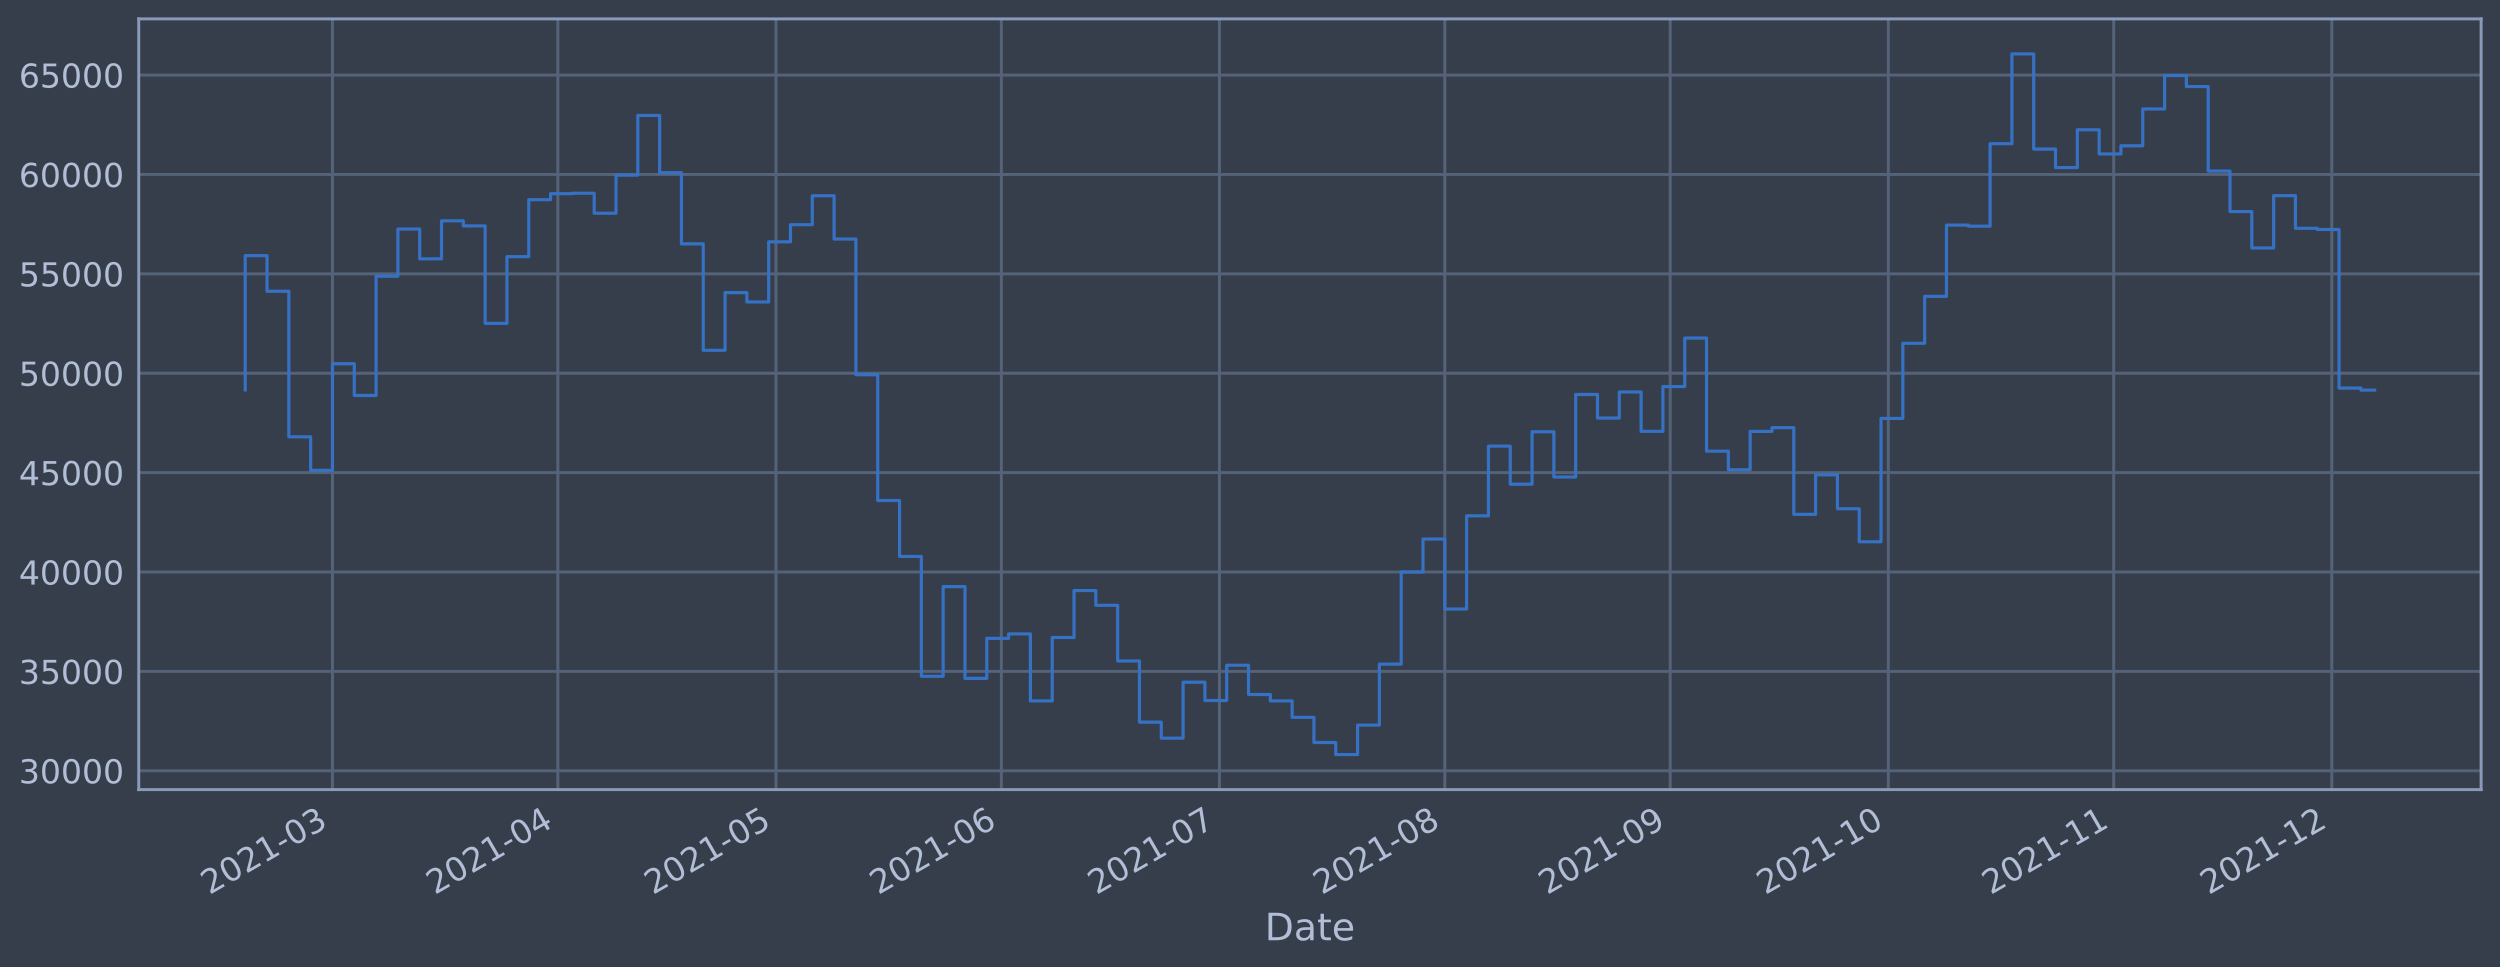
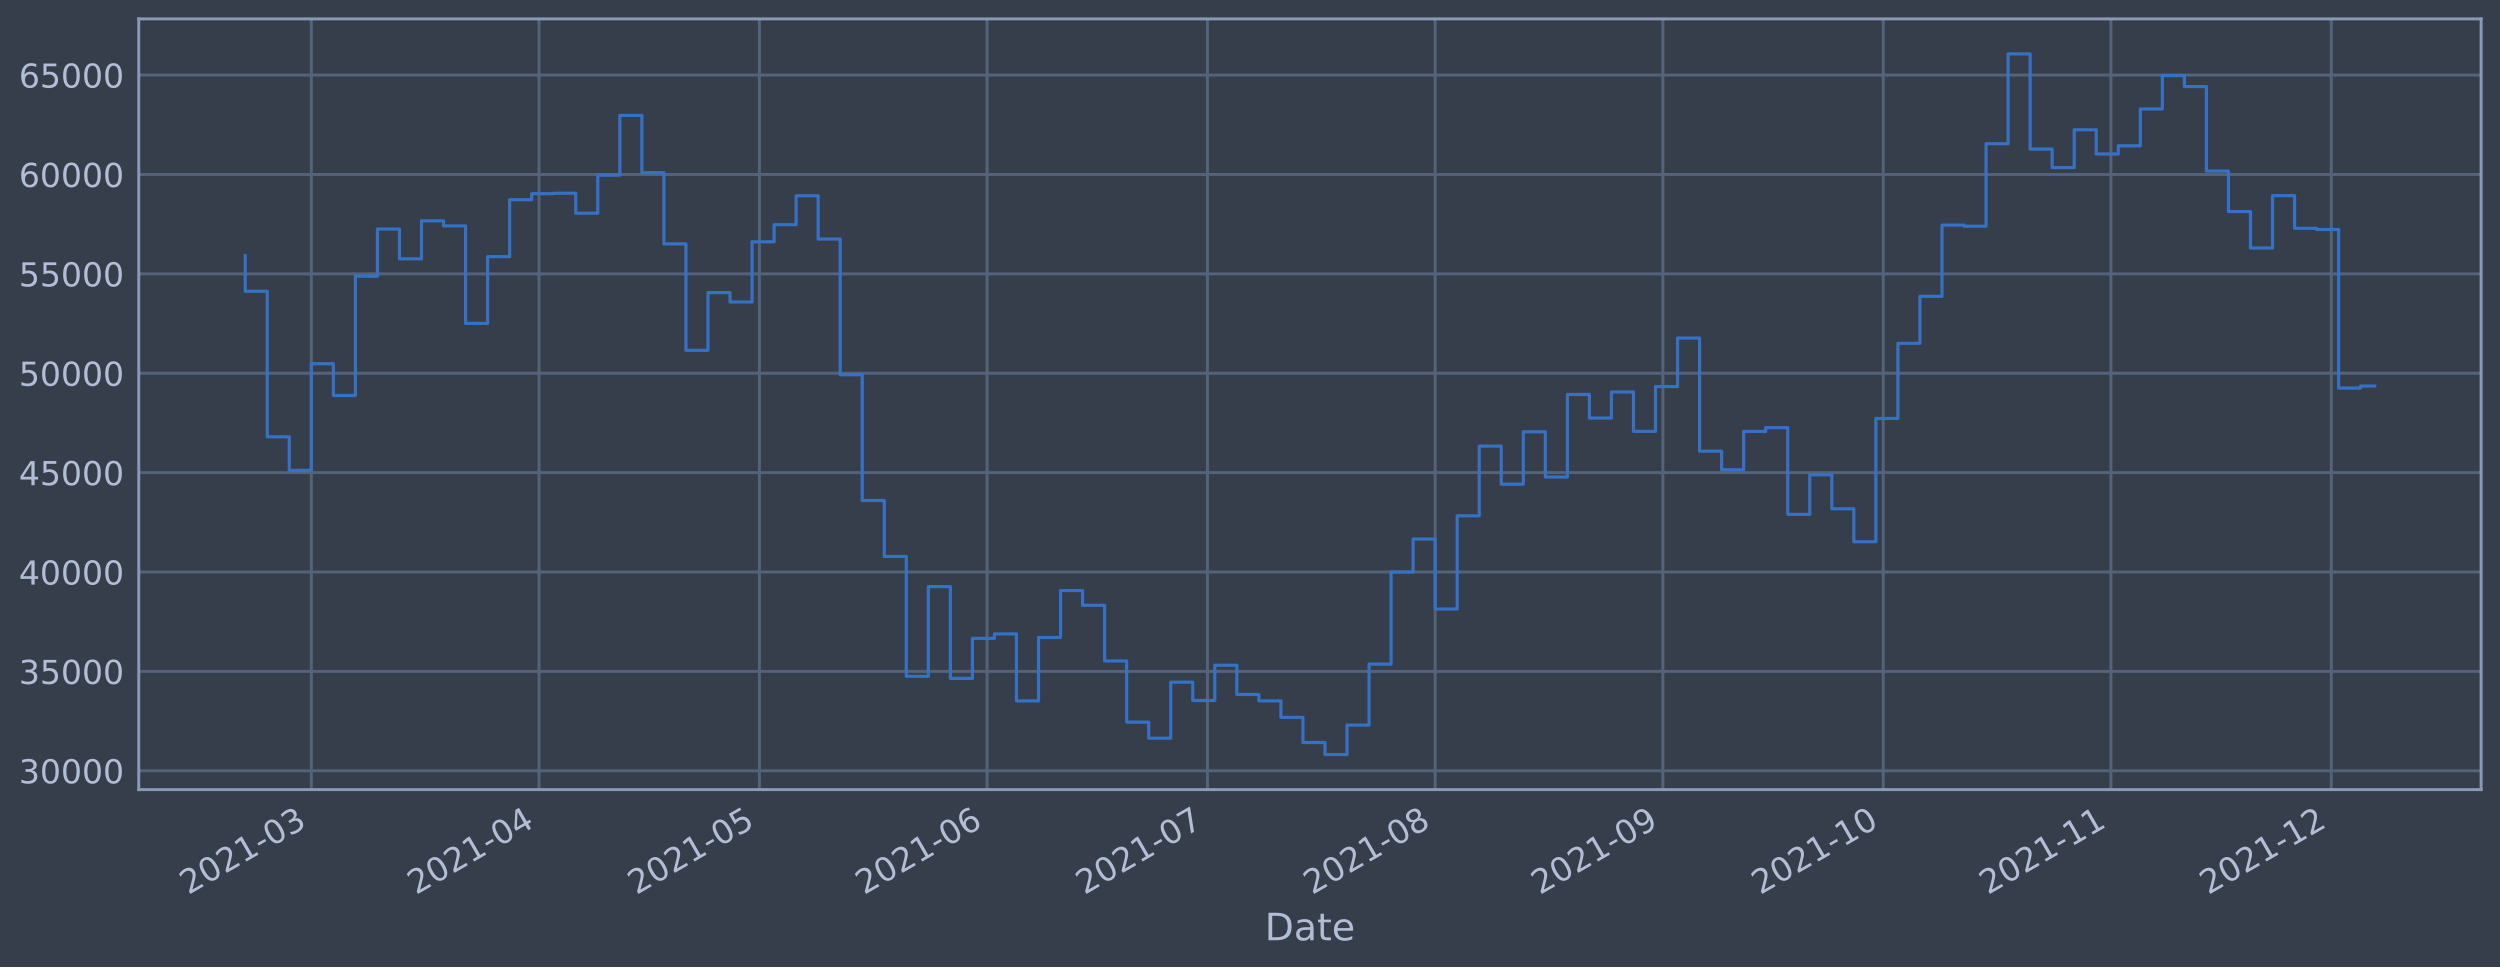
<svg xmlns="http://www.w3.org/2000/svg" xmlns:xlink="http://www.w3.org/1999/xlink" width="952.884pt" height="368.58pt" viewBox="0 0 952.884 368.58" version="1.1">
  <defs>
    <style type="text/css">*{stroke-linejoin: round; stroke-linecap: butt}</style>
  </defs>
  <g id="figure_1">
    <g id="patch_1">
      <path d="M 0 368.58  L 952.884 368.58  L 952.884 0  L 0 0  z " style="fill: #373e4b" />
    </g>
    <g id="axes_1">
      <g id="patch_2">
        <path d="M 52.884 300.96  L 945.684 300.96  L 945.684 7.2  L 52.884 7.2  z " style="fill: #373e4b" />
      </g>
      <g id="matplotlib.axis_1">
        <g id="xtick_1">
          <g id="line2d_1">
-             <path d="M 126.719 300.96  L 126.719 7.2  " clip-path="url(#p4704aef411)" style="fill: none; stroke: #546379; stroke-width: 1.12; stroke-linecap: square" />
+             <path d="M 118.663 300.96  L 118.663 7.2  " clip-path="url(#p96b4591ad8)" style="fill: none; stroke: #546379; stroke-width: 1.12; stroke-linecap: square" />
          </g>
          <g id="line2d_2" />
          <g id="text_1">
-             <g style="fill: #b1bed6" transform="translate(79.81551 341.1745)rotate(-30)scale(0.126 -0.126)">
+             <g style="fill: #b1bed6" transform="translate(71.75946 341.1745)rotate(-30)scale(0.126 -0.126)">
              <defs>
                <path id="DejaVuSans-32" d="M 1228 531  L 3431 531  L 3431 0  L 469 0  L 469 531  Q 828 903 1448 1529  Q 2069 2156 2228 2338  Q 2531 2678 2651 2914  Q 2772 3150 2772 3378  Q 2772 3750 2511 3984  Q 2250 4219 1831 4219  Q 1534 4219 1204 4116  Q 875 4013 500 3803  L 500 4441  Q 881 4594 1212 4672  Q 1544 4750 1819 4750  Q 2544 4750 2975 4387  Q 3406 4025 3406 3419  Q 3406 3131 3298 2873  Q 3191 2616 2906 2266  Q 2828 2175 2409 1742  Q 1991 1309 1228 531  z " transform="scale(0.015625)" />
                <path id="DejaVuSans-30" d="M 2034 4250  Q 1547 4250 1301 3770  Q 1056 3291 1056 2328  Q 1056 1369 1301 889  Q 1547 409 2034 409  Q 2525 409 2770 889  Q 3016 1369 3016 2328  Q 3016 3291 2770 3770  Q 2525 4250 2034 4250  z M 2034 4750  Q 2819 4750 3233 4129  Q 3647 3509 3647 2328  Q 3647 1150 3233 529  Q 2819 -91 2034 -91  Q 1250 -91 836 529  Q 422 1150 422 2328  Q 422 3509 836 4129  Q 1250 4750 2034 4750  z " transform="scale(0.015625)" />
                <path id="DejaVuSans-31" d="M 794 531  L 1825 531  L 1825 4091  L 703 3866  L 703 4441  L 1819 4666  L 2450 4666  L 2450 531  L 3481 531  L 3481 0  L 794 0  L 794 531  z " transform="scale(0.015625)" />
                <path id="DejaVuSans-2d" d="M 313 2009  L 1997 2009  L 1997 1497  L 313 1497  L 313 2009  z " transform="scale(0.015625)" />
                <path id="DejaVuSans-33" d="M 2597 2516  Q 3050 2419 3304 2112  Q 3559 1806 3559 1356  Q 3559 666 3084 287  Q 2609 -91 1734 -91  Q 1441 -91 1130 -33  Q 819 25 488 141  L 488 750  Q 750 597 1062 519  Q 1375 441 1716 441  Q 2309 441 2620 675  Q 2931 909 2931 1356  Q 2931 1769 2642 2001  Q 2353 2234 1838 2234  L 1294 2234  L 1294 2753  L 1863 2753  Q 2328 2753 2575 2939  Q 2822 3125 2822 3475  Q 2822 3834 2567 4026  Q 2313 4219 1838 4219  Q 1578 4219 1281 4162  Q 984 4106 628 3988  L 628 4550  Q 988 4650 1302 4700  Q 1616 4750 1894 4750  Q 2613 4750 3031 4423  Q 3450 4097 3450 3541  Q 3450 3153 3228 2886  Q 3006 2619 2597 2516  z " transform="scale(0.015625)" />
              </defs>
              <use xlink:href="#DejaVuSans-32" />
              <use xlink:href="#DejaVuSans-30" x="63.623" />
              <use xlink:href="#DejaVuSans-32" x="127.246" />
              <use xlink:href="#DejaVuSans-31" x="190.869" />
              <use xlink:href="#DejaVuSans-2d" x="254.492" />
              <use xlink:href="#DejaVuSans-30" x="290.576" />
              <use xlink:href="#DejaVuSans-33" x="354.199" />
            </g>
          </g>
        </g>
        <g id="xtick_2">
          <g id="line2d_3">
-             <path d="M 212.623 300.96  L 212.623 7.2  " clip-path="url(#p4704aef411)" style="fill: none; stroke: #546379; stroke-width: 1.12; stroke-linecap: square" />
+             <path d="M 205.453 300.96  L 205.453 7.2  " clip-path="url(#p96b4591ad8)" style="fill: none; stroke: #546379; stroke-width: 1.12; stroke-linecap: square" />
          </g>
          <g id="line2d_4" />
          <g id="text_2">
-             <g style="fill: #b1bed6" transform="translate(165.7197 341.1745)rotate(-30)scale(0.126 -0.126)">
+             <g style="fill: #b1bed6" transform="translate(158.5497 341.1745)rotate(-30)scale(0.126 -0.126)">
              <defs>
                <path id="DejaVuSans-34" d="M 2419 4116  L 825 1625  L 2419 1625  L 2419 4116  z M 2253 4666  L 3047 4666  L 3047 1625  L 3713 1625  L 3713 1100  L 3047 1100  L 3047 0  L 2419 0  L 2419 1100  L 313 1100  L 313 1709  L 2253 4666  z " transform="scale(0.015625)" />
              </defs>
              <use xlink:href="#DejaVuSans-32" />
              <use xlink:href="#DejaVuSans-30" x="63.623" />
              <use xlink:href="#DejaVuSans-32" x="127.246" />
              <use xlink:href="#DejaVuSans-31" x="190.869" />
              <use xlink:href="#DejaVuSans-2d" x="254.492" />
              <use xlink:href="#DejaVuSans-30" x="290.576" />
              <use xlink:href="#DejaVuSans-34" x="354.199" />
            </g>
          </g>
        </g>
        <g id="xtick_3">
          <g id="line2d_5">
-             <path d="M 295.756 300.96  L 295.756 7.2  " clip-path="url(#p4704aef411)" style="fill: none; stroke: #546379; stroke-width: 1.12; stroke-linecap: square" />
+             <path d="M 289.443 300.96  L 289.443 7.2  " clip-path="url(#p96b4591ad8)" style="fill: none; stroke: #546379; stroke-width: 1.12; stroke-linecap: square" />
          </g>
          <g id="line2d_6" />
          <g id="text_3">
-             <g style="fill: #b1bed6" transform="translate(248.8527 341.1745)rotate(-30)scale(0.126 -0.126)">
+             <g style="fill: #b1bed6" transform="translate(242.5402 341.1745)rotate(-30)scale(0.126 -0.126)">
              <defs>
                <path id="DejaVuSans-35" d="M 691 4666  L 3169 4666  L 3169 4134  L 1269 4134  L 1269 2991  Q 1406 3038 1543 3061  Q 1681 3084 1819 3084  Q 2600 3084 3056 2656  Q 3513 2228 3513 1497  Q 3513 744 3044 326  Q 2575 -91 1722 -91  Q 1428 -91 1123 -41  Q 819 9 494 109  L 494 744  Q 775 591 1075 516  Q 1375 441 1709 441  Q 2250 441 2565 725  Q 2881 1009 2881 1497  Q 2881 1984 2565 2268  Q 2250 2553 1709 2553  Q 1456 2553 1204 2497  Q 953 2441 691 2322  L 691 4666  z " transform="scale(0.015625)" />
              </defs>
              <use xlink:href="#DejaVuSans-32" />
              <use xlink:href="#DejaVuSans-30" x="63.623" />
              <use xlink:href="#DejaVuSans-32" x="127.246" />
              <use xlink:href="#DejaVuSans-31" x="190.869" />
              <use xlink:href="#DejaVuSans-2d" x="254.492" />
              <use xlink:href="#DejaVuSans-30" x="290.576" />
              <use xlink:href="#DejaVuSans-35" x="354.199" />
            </g>
          </g>
        </g>
        <g id="xtick_4">
          <g id="line2d_7">
-             <path d="M 381.66 300.96  L 381.66 7.2  " clip-path="url(#p4704aef411)" style="fill: none; stroke: #546379; stroke-width: 1.12; stroke-linecap: square" />
+             <path d="M 376.234 300.96  L 376.234 7.2  " clip-path="url(#p96b4591ad8)" style="fill: none; stroke: #546379; stroke-width: 1.12; stroke-linecap: square" />
          </g>
          <g id="line2d_8" />
          <g id="text_4">
-             <g style="fill: #b1bed6" transform="translate(334.7568 341.1745)rotate(-30)scale(0.126 -0.126)">
+             <g style="fill: #b1bed6" transform="translate(329.3304 341.1745)rotate(-30)scale(0.126 -0.126)">
              <defs>
                <path id="DejaVuSans-36" d="M 2113 2584  Q 1688 2584 1439 2293  Q 1191 2003 1191 1497  Q 1191 994 1439 701  Q 1688 409 2113 409  Q 2538 409 2786 701  Q 3034 994 3034 1497  Q 3034 2003 2786 2293  Q 2538 2584 2113 2584  z M 3366 4563  L 3366 3988  Q 3128 4100 2886 4159  Q 2644 4219 2406 4219  Q 1781 4219 1451 3797  Q 1122 3375 1075 2522  Q 1259 2794 1537 2939  Q 1816 3084 2150 3084  Q 2853 3084 3261 2657  Q 3669 2231 3669 1497  Q 3669 778 3244 343  Q 2819 -91 2113 -91  Q 1303 -91 875 529  Q 447 1150 447 2328  Q 447 3434 972 4092  Q 1497 4750 2381 4750  Q 2619 4750 2861 4703  Q 3103 4656 3366 4563  z " transform="scale(0.015625)" />
              </defs>
              <use xlink:href="#DejaVuSans-32" />
              <use xlink:href="#DejaVuSans-30" x="63.623" />
              <use xlink:href="#DejaVuSans-32" x="127.246" />
              <use xlink:href="#DejaVuSans-31" x="190.869" />
              <use xlink:href="#DejaVuSans-2d" x="254.492" />
              <use xlink:href="#DejaVuSans-30" x="290.576" />
              <use xlink:href="#DejaVuSans-36" x="354.199" />
            </g>
          </g>
        </g>
        <g id="xtick_5">
          <g id="line2d_9">
-             <path d="M 464.793 300.96  L 464.793 7.2  " clip-path="url(#p4704aef411)" style="fill: none; stroke: #546379; stroke-width: 1.12; stroke-linecap: square" />
+             <path d="M 460.224 300.96  L 460.224 7.2  " clip-path="url(#p96b4591ad8)" style="fill: none; stroke: #546379; stroke-width: 1.12; stroke-linecap: square" />
          </g>
          <g id="line2d_10" />
          <g id="text_5">
-             <g style="fill: #b1bed6" transform="translate(417.8899 341.1745)rotate(-30)scale(0.126 -0.126)">
+             <g style="fill: #b1bed6" transform="translate(413.321 341.1745)rotate(-30)scale(0.126 -0.126)">
              <defs>
                <path id="DejaVuSans-37" d="M 525 4666  L 3525 4666  L 3525 4397  L 1831 0  L 1172 0  L 2766 4134  L 525 4134  L 525 4666  z " transform="scale(0.015625)" />
              </defs>
              <use xlink:href="#DejaVuSans-32" />
              <use xlink:href="#DejaVuSans-30" x="63.623" />
              <use xlink:href="#DejaVuSans-32" x="127.246" />
              <use xlink:href="#DejaVuSans-31" x="190.869" />
              <use xlink:href="#DejaVuSans-2d" x="254.492" />
              <use xlink:href="#DejaVuSans-30" x="290.576" />
              <use xlink:href="#DejaVuSans-37" x="354.199" />
            </g>
          </g>
        </g>
        <g id="xtick_6">
          <g id="line2d_11">
-             <path d="M 550.697 300.96  L 550.697 7.2  " clip-path="url(#p4704aef411)" style="fill: none; stroke: #546379; stroke-width: 1.12; stroke-linecap: square" />
+             <path d="M 547.014 300.96  L 547.014 7.2  " clip-path="url(#p96b4591ad8)" style="fill: none; stroke: #546379; stroke-width: 1.12; stroke-linecap: square" />
          </g>
          <g id="line2d_12" />
          <g id="text_6">
-             <g style="fill: #b1bed6" transform="translate(503.794 341.1745)rotate(-30)scale(0.126 -0.126)">
+             <g style="fill: #b1bed6" transform="translate(500.1112 341.1745)rotate(-30)scale(0.126 -0.126)">
              <defs>
                <path id="DejaVuSans-38" d="M 2034 2216  Q 1584 2216 1326 1975  Q 1069 1734 1069 1313  Q 1069 891 1326 650  Q 1584 409 2034 409  Q 2484 409 2743 651  Q 3003 894 3003 1313  Q 3003 1734 2745 1975  Q 2488 2216 2034 2216  z M 1403 2484  Q 997 2584 770 2862  Q 544 3141 544 3541  Q 544 4100 942 4425  Q 1341 4750 2034 4750  Q 2731 4750 3128 4425  Q 3525 4100 3525 3541  Q 3525 3141 3298 2862  Q 3072 2584 2669 2484  Q 3125 2378 3379 2068  Q 3634 1759 3634 1313  Q 3634 634 3220 271  Q 2806 -91 2034 -91  Q 1263 -91 848 271  Q 434 634 434 1313  Q 434 1759 690 2068  Q 947 2378 1403 2484  z M 1172 3481  Q 1172 3119 1398 2916  Q 1625 2713 2034 2713  Q 2441 2713 2670 2916  Q 2900 3119 2900 3481  Q 2900 3844 2670 4047  Q 2441 4250 2034 4250  Q 1625 4250 1398 4047  Q 1172 3844 1172 3481  z " transform="scale(0.015625)" />
              </defs>
              <use xlink:href="#DejaVuSans-32" />
              <use xlink:href="#DejaVuSans-30" x="63.623" />
              <use xlink:href="#DejaVuSans-32" x="127.246" />
              <use xlink:href="#DejaVuSans-31" x="190.869" />
              <use xlink:href="#DejaVuSans-2d" x="254.492" />
              <use xlink:href="#DejaVuSans-30" x="290.576" />
              <use xlink:href="#DejaVuSans-38" x="354.199" />
            </g>
          </g>
        </g>
        <g id="xtick_7">
          <g id="line2d_13">
-             <path d="M 636.601 300.96  L 636.601 7.2  " clip-path="url(#p4704aef411)" style="fill: none; stroke: #546379; stroke-width: 1.12; stroke-linecap: square" />
+             <path d="M 633.805 300.96  L 633.805 7.2  " clip-path="url(#p96b4591ad8)" style="fill: none; stroke: #546379; stroke-width: 1.12; stroke-linecap: square" />
          </g>
          <g id="line2d_14" />
          <g id="text_7">
-             <g style="fill: #b1bed6" transform="translate(589.6982 341.1745)rotate(-30)scale(0.126 -0.126)">
+             <g style="fill: #b1bed6" transform="translate(586.9014 341.1745)rotate(-30)scale(0.126 -0.126)">
              <defs>
                <path id="DejaVuSans-39" d="M 703 97  L 703 672  Q 941 559 1184 500  Q 1428 441 1663 441  Q 2288 441 2617 861  Q 2947 1281 2994 2138  Q 2813 1869 2534 1725  Q 2256 1581 1919 1581  Q 1219 1581 811 2004  Q 403 2428 403 3163  Q 403 3881 828 4315  Q 1253 4750 1959 4750  Q 2769 4750 3195 4129  Q 3622 3509 3622 2328  Q 3622 1225 3098 567  Q 2575 -91 1691 -91  Q 1453 -91 1209 -44  Q 966 3 703 97  z M 1959 2075  Q 2384 2075 2632 2365  Q 2881 2656 2881 3163  Q 2881 3666 2632 3958  Q 2384 4250 1959 4250  Q 1534 4250 1286 3958  Q 1038 3666 1038 3163  Q 1038 2656 1286 2365  Q 1534 2075 1959 2075  z " transform="scale(0.015625)" />
              </defs>
              <use xlink:href="#DejaVuSans-32" />
              <use xlink:href="#DejaVuSans-30" x="63.623" />
              <use xlink:href="#DejaVuSans-32" x="127.246" />
              <use xlink:href="#DejaVuSans-31" x="190.869" />
              <use xlink:href="#DejaVuSans-2d" x="254.492" />
              <use xlink:href="#DejaVuSans-30" x="290.576" />
              <use xlink:href="#DejaVuSans-39" x="354.199" />
            </g>
          </g>
        </g>
        <g id="xtick_8">
          <g id="line2d_15">
-             <path d="M 719.734 300.96  L 719.734 7.2  " clip-path="url(#p4704aef411)" style="fill: none; stroke: #546379; stroke-width: 1.12; stroke-linecap: square" />
+             <path d="M 717.795 300.96  L 717.795 7.2  " clip-path="url(#p96b4591ad8)" style="fill: none; stroke: #546379; stroke-width: 1.12; stroke-linecap: square" />
          </g>
          <g id="line2d_16" />
          <g id="text_8">
-             <g style="fill: #b1bed6" transform="translate(672.8312 341.1745)rotate(-30)scale(0.126 -0.126)">
+             <g style="fill: #b1bed6" transform="translate(670.892 341.1745)rotate(-30)scale(0.126 -0.126)">
              <use xlink:href="#DejaVuSans-32" />
              <use xlink:href="#DejaVuSans-30" x="63.623" />
              <use xlink:href="#DejaVuSans-32" x="127.246" />
              <use xlink:href="#DejaVuSans-31" x="190.869" />
              <use xlink:href="#DejaVuSans-2d" x="254.492" />
              <use xlink:href="#DejaVuSans-31" x="290.576" />
              <use xlink:href="#DejaVuSans-30" x="354.199" />
            </g>
          </g>
        </g>
        <g id="xtick_9">
          <g id="line2d_17">
-             <path d="M 805.639 300.96  L 805.639 7.2  " clip-path="url(#p4704aef411)" style="fill: none; stroke: #546379; stroke-width: 1.12; stroke-linecap: square" />
+             <path d="M 804.585 300.96  L 804.585 7.2  " clip-path="url(#p96b4591ad8)" style="fill: none; stroke: #546379; stroke-width: 1.12; stroke-linecap: square" />
          </g>
          <g id="line2d_18" />
          <g id="text_9">
-             <g style="fill: #b1bed6" transform="translate(758.7354 341.1745)rotate(-30)scale(0.126 -0.126)">
+             <g style="fill: #b1bed6" transform="translate(757.6822 341.1745)rotate(-30)scale(0.126 -0.126)">
              <use xlink:href="#DejaVuSans-32" />
              <use xlink:href="#DejaVuSans-30" x="63.623" />
              <use xlink:href="#DejaVuSans-32" x="127.246" />
              <use xlink:href="#DejaVuSans-31" x="190.869" />
              <use xlink:href="#DejaVuSans-2d" x="254.492" />
              <use xlink:href="#DejaVuSans-31" x="290.576" />
              <use xlink:href="#DejaVuSans-31" x="354.199" />
            </g>
          </g>
        </g>
        <g id="xtick_10">
          <g id="line2d_19">
-             <path d="M 888.772 300.96  L 888.772 7.2  " clip-path="url(#p4704aef411)" style="fill: none; stroke: #546379; stroke-width: 1.12; stroke-linecap: square" />
+             <path d="M 888.576 300.96  L 888.576 7.2  " clip-path="url(#p96b4591ad8)" style="fill: none; stroke: #546379; stroke-width: 1.12; stroke-linecap: square" />
          </g>
          <g id="line2d_20" />
          <g id="text_10">
-             <g style="fill: #b1bed6" transform="translate(841.8684 341.1745)rotate(-30)scale(0.126 -0.126)">
+             <g style="fill: #b1bed6" transform="translate(841.6727 341.1745)rotate(-30)scale(0.126 -0.126)">
              <use xlink:href="#DejaVuSans-32" />
              <use xlink:href="#DejaVuSans-30" x="63.623" />
              <use xlink:href="#DejaVuSans-32" x="127.246" />
              <use xlink:href="#DejaVuSans-31" x="190.869" />
              <use xlink:href="#DejaVuSans-2d" x="254.492" />
              <use xlink:href="#DejaVuSans-31" x="290.576" />
              <use xlink:href="#DejaVuSans-32" x="354.199" />
            </g>
          </g>
        </g>
        <g id="text_11">
          <g style="fill: #b1bed6" transform="translate(482.0746 358.3856)scale(0.144 -0.144)">
            <defs>
              <path id="DejaVuSans-44" d="M 1259 4147  L 1259 519  L 2022 519  Q 2988 519 3436 956  Q 3884 1394 3884 2338  Q 3884 3275 3436 3711  Q 2988 4147 2022 4147  L 1259 4147  z M 628 4666  L 1925 4666  Q 3281 4666 3915 4102  Q 4550 3538 4550 2338  Q 4550 1131 3912 565  Q 3275 0 1925 0  L 628 0  L 628 4666  z " transform="scale(0.015625)" />
              <path id="DejaVuSans-61" d="M 2194 1759  Q 1497 1759 1228 1600  Q 959 1441 959 1056  Q 959 750 1161 570  Q 1363 391 1709 391  Q 2188 391 2477 730  Q 2766 1069 2766 1631  L 2766 1759  L 2194 1759  z M 3341 1997  L 3341 0  L 2766 0  L 2766 531  Q 2569 213 2275 61  Q 1981 -91 1556 -91  Q 1019 -91 701 211  Q 384 513 384 1019  Q 384 1609 779 1909  Q 1175 2209 1959 2209  L 2766 2209  L 2766 2266  Q 2766 2663 2505 2880  Q 2244 3097 1772 3097  Q 1472 3097 1187 3025  Q 903 2953 641 2809  L 641 3341  Q 956 3463 1253 3523  Q 1550 3584 1831 3584  Q 2591 3584 2966 3190  Q 3341 2797 3341 1997  z " transform="scale(0.015625)" />
              <path id="DejaVuSans-74" d="M 1172 4494  L 1172 3500  L 2356 3500  L 2356 3053  L 1172 3053  L 1172 1153  Q 1172 725 1289 603  Q 1406 481 1766 481  L 2356 481  L 2356 0  L 1766 0  Q 1100 0 847 248  Q 594 497 594 1153  L 594 3053  L 172 3053  L 172 3500  L 594 3500  L 594 4494  L 1172 4494  z " transform="scale(0.015625)" />
              <path id="DejaVuSans-65" d="M 3597 1894  L 3597 1613  L 953 1613  Q 991 1019 1311 708  Q 1631 397 2203 397  Q 2534 397 2845 478  Q 3156 559 3463 722  L 3463 178  Q 3153 47 2828 -22  Q 2503 -91 2169 -91  Q 1331 -91 842 396  Q 353 884 353 1716  Q 353 2575 817 3079  Q 1281 3584 2069 3584  Q 2775 3584 3186 3129  Q 3597 2675 3597 1894  z M 3022 2063  Q 3016 2534 2758 2815  Q 2500 3097 2075 3097  Q 1594 3097 1305 2825  Q 1016 2553 972 2059  L 3022 2063  z " transform="scale(0.015625)" />
            </defs>
            <use xlink:href="#DejaVuSans-44" />
            <use xlink:href="#DejaVuSans-61" x="77.002" />
            <use xlink:href="#DejaVuSans-74" x="138.281" />
            <use xlink:href="#DejaVuSans-65" x="177.49" />
          </g>
        </g>
      </g>
      <g id="matplotlib.axis_2">
        <g id="ytick_1">
          <g id="line2d_21">
-             <path d="M 52.884 293.789  L 945.684 293.789  " clip-path="url(#p4704aef411)" style="fill: none; stroke: #546379; stroke-width: 1.12; stroke-linecap: square" />
+             <path d="M 52.884 293.789  L 945.684 293.789  " clip-path="url(#p96b4591ad8)" style="fill: none; stroke: #546379; stroke-width: 1.12; stroke-linecap: square" />
          </g>
          <g id="line2d_22" />
          <g id="text_12">
            <g style="fill: #b1bed6" transform="translate(7.2 298.5763)scale(0.126 -0.126)">
              <use xlink:href="#DejaVuSans-33" />
              <use xlink:href="#DejaVuSans-30" x="63.623" />
              <use xlink:href="#DejaVuSans-30" x="127.246" />
              <use xlink:href="#DejaVuSans-30" x="190.869" />
              <use xlink:href="#DejaVuSans-30" x="254.492" />
            </g>
          </g>
        </g>
        <g id="ytick_2">
          <g id="line2d_23">
-             <path d="M 52.884 255.907  L 945.684 255.907  " clip-path="url(#p4704aef411)" style="fill: none; stroke: #546379; stroke-width: 1.12; stroke-linecap: square" />
+             <path d="M 52.884 255.907  L 945.684 255.907  " clip-path="url(#p96b4591ad8)" style="fill: none; stroke: #546379; stroke-width: 1.12; stroke-linecap: square" />
          </g>
          <g id="line2d_24" />
          <g id="text_13">
            <g style="fill: #b1bed6" transform="translate(7.2 260.6936)scale(0.126 -0.126)">
              <use xlink:href="#DejaVuSans-33" />
              <use xlink:href="#DejaVuSans-35" x="63.623" />
              <use xlink:href="#DejaVuSans-30" x="127.246" />
              <use xlink:href="#DejaVuSans-30" x="190.869" />
              <use xlink:href="#DejaVuSans-30" x="254.492" />
            </g>
          </g>
        </g>
        <g id="ytick_3">
          <g id="line2d_25">
-             <path d="M 52.884 218.024  L 945.684 218.024  " clip-path="url(#p4704aef411)" style="fill: none; stroke: #546379; stroke-width: 1.12; stroke-linecap: square" />
+             <path d="M 52.884 218.024  L 945.684 218.024  " clip-path="url(#p96b4591ad8)" style="fill: none; stroke: #546379; stroke-width: 1.12; stroke-linecap: square" />
          </g>
          <g id="line2d_26" />
          <g id="text_14">
            <g style="fill: #b1bed6" transform="translate(7.2 222.811)scale(0.126 -0.126)">
              <use xlink:href="#DejaVuSans-34" />
              <use xlink:href="#DejaVuSans-30" x="63.623" />
              <use xlink:href="#DejaVuSans-30" x="127.246" />
              <use xlink:href="#DejaVuSans-30" x="190.869" />
              <use xlink:href="#DejaVuSans-30" x="254.492" />
            </g>
          </g>
        </g>
        <g id="ytick_4">
          <g id="line2d_27">
-             <path d="M 52.884 180.141  L 945.684 180.141  " clip-path="url(#p4704aef411)" style="fill: none; stroke: #546379; stroke-width: 1.12; stroke-linecap: square" />
+             <path d="M 52.884 180.141  L 945.684 180.141  " clip-path="url(#p96b4591ad8)" style="fill: none; stroke: #546379; stroke-width: 1.12; stroke-linecap: square" />
          </g>
          <g id="line2d_28" />
          <g id="text_15">
            <g style="fill: #b1bed6" transform="translate(7.2 184.9284)scale(0.126 -0.126)">
              <use xlink:href="#DejaVuSans-34" />
              <use xlink:href="#DejaVuSans-35" x="63.623" />
              <use xlink:href="#DejaVuSans-30" x="127.246" />
              <use xlink:href="#DejaVuSans-30" x="190.869" />
              <use xlink:href="#DejaVuSans-30" x="254.492" />
            </g>
          </g>
        </g>
        <g id="ytick_5">
          <g id="line2d_29">
-             <path d="M 52.884 142.259  L 945.684 142.259  " clip-path="url(#p4704aef411)" style="fill: none; stroke: #546379; stroke-width: 1.12; stroke-linecap: square" />
+             <path d="M 52.884 142.259  L 945.684 142.259  " clip-path="url(#p96b4591ad8)" style="fill: none; stroke: #546379; stroke-width: 1.12; stroke-linecap: square" />
          </g>
          <g id="line2d_30" />
          <g id="text_16">
            <g style="fill: #b1bed6" transform="translate(7.2 147.0457)scale(0.126 -0.126)">
              <use xlink:href="#DejaVuSans-35" />
              <use xlink:href="#DejaVuSans-30" x="63.623" />
              <use xlink:href="#DejaVuSans-30" x="127.246" />
              <use xlink:href="#DejaVuSans-30" x="190.869" />
              <use xlink:href="#DejaVuSans-30" x="254.492" />
            </g>
          </g>
        </g>
        <g id="ytick_6">
          <g id="line2d_31">
-             <path d="M 52.884 104.376  L 945.684 104.376  " clip-path="url(#p4704aef411)" style="fill: none; stroke: #546379; stroke-width: 1.12; stroke-linecap: square" />
+             <path d="M 52.884 104.376  L 945.684 104.376  " clip-path="url(#p96b4591ad8)" style="fill: none; stroke: #546379; stroke-width: 1.12; stroke-linecap: square" />
          </g>
          <g id="line2d_32" />
          <g id="text_17">
            <g style="fill: #b1bed6" transform="translate(7.2 109.1631)scale(0.126 -0.126)">
              <use xlink:href="#DejaVuSans-35" />
              <use xlink:href="#DejaVuSans-35" x="63.623" />
              <use xlink:href="#DejaVuSans-30" x="127.246" />
              <use xlink:href="#DejaVuSans-30" x="190.869" />
              <use xlink:href="#DejaVuSans-30" x="254.492" />
            </g>
          </g>
        </g>
        <g id="ytick_7">
          <g id="line2d_33">
-             <path d="M 52.884 66.493  L 945.684 66.493  " clip-path="url(#p4704aef411)" style="fill: none; stroke: #546379; stroke-width: 1.12; stroke-linecap: square" />
+             <path d="M 52.884 66.493  L 945.684 66.493  " clip-path="url(#p96b4591ad8)" style="fill: none; stroke: #546379; stroke-width: 1.12; stroke-linecap: square" />
          </g>
          <g id="line2d_34" />
          <g id="text_18">
            <g style="fill: #b1bed6" transform="translate(7.2 71.28047)scale(0.126 -0.126)">
              <use xlink:href="#DejaVuSans-36" />
              <use xlink:href="#DejaVuSans-30" x="63.623" />
              <use xlink:href="#DejaVuSans-30" x="127.246" />
              <use xlink:href="#DejaVuSans-30" x="190.869" />
              <use xlink:href="#DejaVuSans-30" x="254.492" />
            </g>
          </g>
        </g>
        <g id="ytick_8">
          <g id="line2d_35">
-             <path d="M 52.884 28.611  L 945.684 28.611  " clip-path="url(#p4704aef411)" style="fill: none; stroke: #546379; stroke-width: 1.12; stroke-linecap: square" />
+             <path d="M 52.884 28.611  L 945.684 28.611  " clip-path="url(#p96b4591ad8)" style="fill: none; stroke: #546379; stroke-width: 1.12; stroke-linecap: square" />
          </g>
          <g id="line2d_36" />
          <g id="text_19">
            <g style="fill: #b1bed6" transform="translate(7.2 33.39783)scale(0.126 -0.126)">
              <use xlink:href="#DejaVuSans-36" />
              <use xlink:href="#DejaVuSans-35" x="63.623" />
              <use xlink:href="#DejaVuSans-30" x="127.246" />
              <use xlink:href="#DejaVuSans-30" x="190.869" />
              <use xlink:href="#DejaVuSans-30" x="254.492" />
            </g>
          </g>
        </g>
      </g>
      <g id="line2d_37">
-         <path d="M 93.466 148.622  L 93.466 97.432  L 101.779 97.432  L 101.779 111.018  L 110.092 111.018  L 110.092 166.5  L 118.405 166.5  L 118.405 179.278  L 126.719 179.278  L 126.719 138.639  L 135.032 138.639  L 135.032 150.732  L 143.345 150.732  L 143.345 105.274  L 151.659 105.274  L 151.659 87.304  L 159.972 87.304  L 159.972 98.658  L 168.285 98.658  L 168.285 84.178  L 176.599 84.178  L 176.599 86.108  L 184.912 86.108  L 184.912 123.255  L 193.225 123.255  L 193.225 97.831  L 201.539 97.831  L 201.539 76.115  L 209.852 76.115  L 209.852 73.833  L 218.165 73.833  L 218.165 73.66  L 226.478 73.66  L 226.478 81.278  L 234.792 81.278  L 234.792 66.76  L 243.105 66.76  L 243.105 43.998  L 251.418 43.998  L 251.418 65.834  L 259.732 65.834  L 259.732 92.951  L 268.045 92.951  L 268.045 133.522  L 276.358 133.522  L 276.358 111.523  L 284.672 111.523  L 284.672 115.103  L 292.985 115.103  L 292.985 92.174  L 301.298 92.174  L 301.298 85.638  L 309.611 85.638  L 309.611 74.609  L 317.925 74.609  L 317.925 91.117  L 326.238 91.117  L 326.238 142.846  L 334.551 142.846  L 334.551 190.777  L 342.865 190.777  L 342.865 212.082  L 351.178 212.082  L 351.178 257.766  L 359.491 257.766  L 359.491 223.585  L 367.805 223.585  L 367.805 258.576  L 376.118 258.576  L 376.118 243.31  L 384.431 243.31  L 384.431 241.621  L 392.745 241.621  L 392.745 267.159  L 401.058 267.159  L 401.058 242.992  L 409.371 242.992  L 409.371 225.094  L 417.684 225.094  L 417.684 230.716  L 425.998 230.716  L 425.998 251.935  L 434.311 251.935  L 434.311 275.245  L 442.624 275.245  L 442.624 281.359  L 450.938 281.359  L 450.938 260.023  L 459.251 260.023  L 459.251 266.992  L 467.564 266.992  L 467.564 253.563  L 475.878 253.563  L 475.878 264.703  L 484.191 264.703  L 484.191 267.153  L 492.504 267.153  L 492.504 273.434  L 500.817 273.434  L 500.817 283.021  L 509.131 283.021  L 509.131 287.607  L 517.444 287.607  L 517.444 276.379  L 525.757 276.379  L 525.757 253.14  L 534.071 253.14  L 534.071 218.005  L 542.384 218.005  L 542.384 205.454  L 550.697 205.454  L 550.697 232.131  L 559.011 232.131  L 559.011 196.613  L 567.324 196.613  L 567.324 170.038  L 575.637 170.038  L 575.637 184.553  L 583.951 184.553  L 583.951 164.561  L 592.264 164.561  L 592.264 181.824  L 600.577 181.824  L 600.577 150.35  L 608.89 150.35  L 608.89 159.347  L 617.204 159.347  L 617.204 149.404  L 625.517 149.404  L 625.517 164.422  L 633.83 164.422  L 633.83 147.342  L 642.144 147.342  L 642.144 128.855  L 650.457 128.855  L 650.457 171.971  L 658.77 171.971  L 658.77 179.044  L 667.084 179.044  L 667.084 164.442  L 675.397 164.442  L 675.397 162.991  L 683.71 162.991  L 683.71 196.04  L 692.023 196.04  L 692.023 180.983  L 700.337 180.983  L 700.337 193.911  L 708.65 193.911  L 708.65 206.49  L 716.963 206.49  L 716.963 159.479  L 725.277 159.479  L 725.277 130.85  L 733.59 130.85  L 733.59 112.958  L 741.903 112.958  L 741.903 85.798  L 750.217 85.798  L 750.217 86.21  L 758.53 86.21  L 758.53 54.779  L 766.843 54.779  L 766.843 20.553  L 775.157 20.553  L 775.157 56.816  L 783.47 56.816  L 783.47 63.878  L 791.783 63.878  L 791.783 49.452  L 800.096 49.452  L 800.096 58.693  L 808.41 58.693  L 808.41 55.569  L 816.723 55.569  L 816.723 41.542  L 825.036 41.542  L 825.036 28.787  L 833.35 28.787  L 833.35 32.998  L 841.663 32.998  L 841.663 65.188  L 849.976 65.188  L 849.976 80.639  L 858.29 80.639  L 858.29 94.515  L 866.603 94.515  L 866.603 74.559  L 874.916 74.559  L 874.916 87.009  L 883.229 87.009  L 883.229 87.482  L 891.543 87.482  L 891.543 147.912  L 899.856 147.912  L 899.856 148.679  L 905.102 148.679  L 905.102 148.679  " clip-path="url(#p4704aef411)" style="fill: none; stroke: #3572c6; stroke-width: 1.2; stroke-linecap: square" />
+         <path d="M 93.466 97.432  L 93.466 111.018  L 101.865 111.018  L 101.865 166.5  L 110.264 166.5  L 110.264 179.278  L 118.663 179.278  L 118.663 138.639  L 127.062 138.639  L 127.062 150.732  L 135.461 150.732  L 135.461 105.274  L 143.86 105.274  L 143.86 87.304  L 152.259 87.304  L 152.259 98.658  L 160.658 98.658  L 160.658 84.178  L 169.057 84.178  L 169.057 86.108  L 177.456 86.108  L 177.456 123.255  L 185.855 123.255  L 185.855 97.831  L 194.254 97.831  L 194.254 76.115  L 202.653 76.115  L 202.653 73.833  L 211.052 73.833  L 211.052 73.66  L 219.451 73.66  L 219.451 81.278  L 227.85 81.278  L 227.85 66.76  L 236.249 66.76  L 236.249 43.998  L 244.649 43.998  L 244.649 65.834  L 253.048 65.834  L 253.048 92.951  L 261.447 92.951  L 261.447 133.522  L 269.846 133.522  L 269.846 111.523  L 278.245 111.523  L 278.245 115.103  L 286.644 115.103  L 286.644 92.174  L 295.043 92.174  L 295.043 85.638  L 303.442 85.638  L 303.442 74.609  L 311.841 74.609  L 311.841 91.117  L 320.24 91.117  L 320.24 142.846  L 328.639 142.846  L 328.639 190.777  L 337.038 190.777  L 337.038 212.082  L 345.437 212.082  L 345.437 257.766  L 353.836 257.766  L 353.836 223.585  L 362.235 223.585  L 362.235 258.576  L 370.634 258.576  L 370.634 243.31  L 379.033 243.31  L 379.033 241.621  L 387.432 241.621  L 387.432 267.159  L 395.832 267.159  L 395.832 242.992  L 404.231 242.992  L 404.231 225.094  L 412.63 225.094  L 412.63 230.716  L 421.029 230.716  L 421.029 251.935  L 429.428 251.935  L 429.428 275.245  L 437.827 275.245  L 437.827 281.359  L 446.226 281.359  L 446.226 260.023  L 454.625 260.023  L 454.625 266.992  L 463.024 266.992  L 463.024 253.563  L 471.423 253.563  L 471.423 264.703  L 479.822 264.703  L 479.822 267.153  L 488.221 267.153  L 488.221 273.434  L 496.62 273.434  L 496.62 283.021  L 505.019 283.021  L 505.019 287.607  L 513.418 287.607  L 513.418 276.379  L 521.817 276.379  L 521.817 253.14  L 530.216 253.14  L 530.216 218.005  L 538.615 218.005  L 538.615 205.454  L 547.014 205.454  L 547.014 232.131  L 555.414 232.131  L 555.414 196.613  L 563.813 196.613  L 563.813 170.038  L 572.212 170.038  L 572.212 184.553  L 580.611 184.553  L 580.611 164.561  L 589.01 164.561  L 589.01 181.824  L 597.409 181.824  L 597.409 150.35  L 605.808 150.35  L 605.808 159.347  L 614.207 159.347  L 614.207 149.404  L 622.606 149.404  L 622.606 164.422  L 631.005 164.422  L 631.005 147.342  L 639.404 147.342  L 639.404 128.855  L 647.803 128.855  L 647.803 171.971  L 656.202 171.971  L 656.202 179.044  L 664.601 179.044  L 664.601 164.442  L 673 164.442  L 673 162.991  L 681.399 162.991  L 681.399 196.04  L 689.798 196.04  L 689.798 180.983  L 698.197 180.983  L 698.197 193.911  L 706.597 193.911  L 706.597 206.49  L 714.996 206.49  L 714.996 159.479  L 723.395 159.479  L 723.395 130.85  L 731.794 130.85  L 731.794 112.958  L 740.193 112.958  L 740.193 85.798  L 748.592 85.798  L 748.592 86.21  L 756.991 86.21  L 756.991 54.779  L 765.39 54.779  L 765.39 20.553  L 773.789 20.553  L 773.789 56.816  L 782.188 56.816  L 782.188 63.878  L 790.587 63.878  L 790.587 49.452  L 798.986 49.452  L 798.986 58.693  L 807.385 58.693  L 807.385 55.569  L 815.784 55.569  L 815.784 41.542  L 824.183 41.542  L 824.183 28.787  L 832.582 28.787  L 832.582 32.998  L 840.981 32.998  L 840.981 65.188  L 849.38 65.188  L 849.38 80.639  L 857.779 80.639  L 857.779 94.515  L 866.179 94.515  L 866.179 74.559  L 874.578 74.559  L 874.578 87.009  L 882.977 87.009  L 882.977 87.482  L 891.376 87.482  L 891.376 147.912  L 899.775 147.912  L 899.775 147.129  L 905.102 147.129  L 905.102 147.129  " clip-path="url(#p96b4591ad8)" style="fill: none; stroke: #3572c6; stroke-width: 1.2; stroke-linecap: square" />
      </g>
      <g id="patch_3">
        <path d="M 52.884 300.96  L 52.884 7.2  " style="fill: none; stroke: #899ab8; stroke-width: 1.12; stroke-linejoin: miter; stroke-linecap: square" />
      </g>
      <g id="patch_4">
        <path d="M 945.684 300.96  L 945.684 7.2  " style="fill: none; stroke: #899ab8; stroke-width: 1.12; stroke-linejoin: miter; stroke-linecap: square" />
      </g>
      <g id="patch_5">
        <path d="M 52.884 300.96  L 945.684 300.96  " style="fill: none; stroke: #899ab8; stroke-width: 1.12; stroke-linejoin: miter; stroke-linecap: square" />
      </g>
      <g id="patch_6">
        <path d="M 52.884 7.2  L 945.684 7.2  " style="fill: none; stroke: #899ab8; stroke-width: 1.12; stroke-linejoin: miter; stroke-linecap: square" />
      </g>
    </g>
  </g>
  <defs>
-     <clipPath id="p4704aef411">
+     <clipPath id="p96b4591ad8">
      <rect x="52.884" y="7.2" width="892.8" height="293.76" />
    </clipPath>
  </defs>
</svg>
